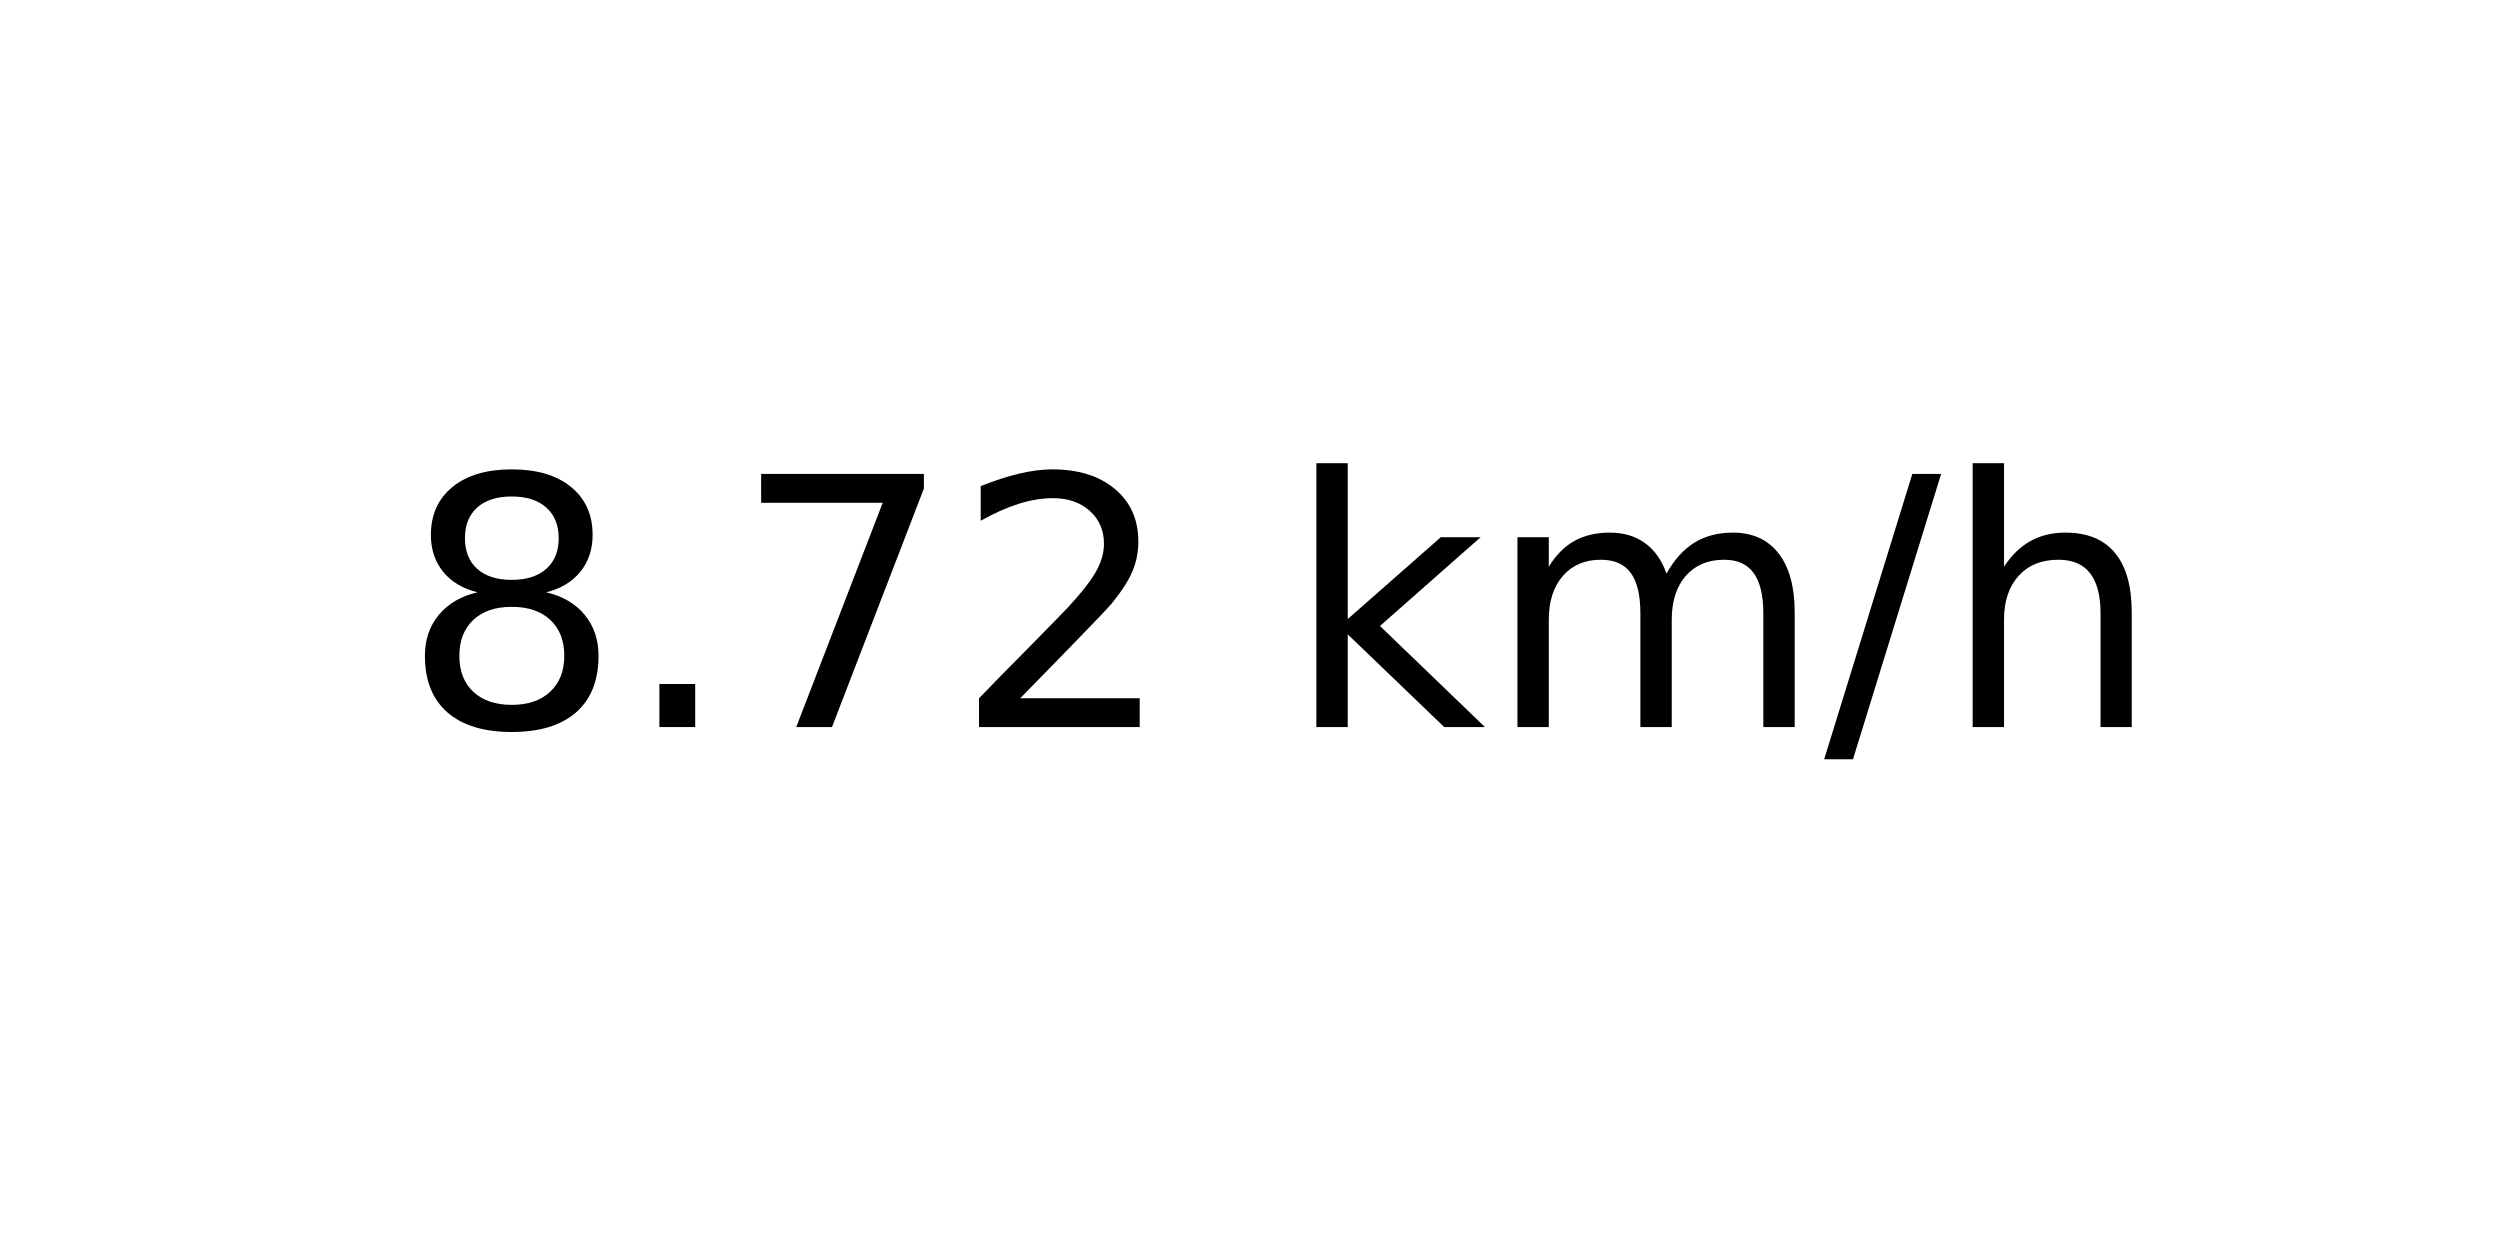
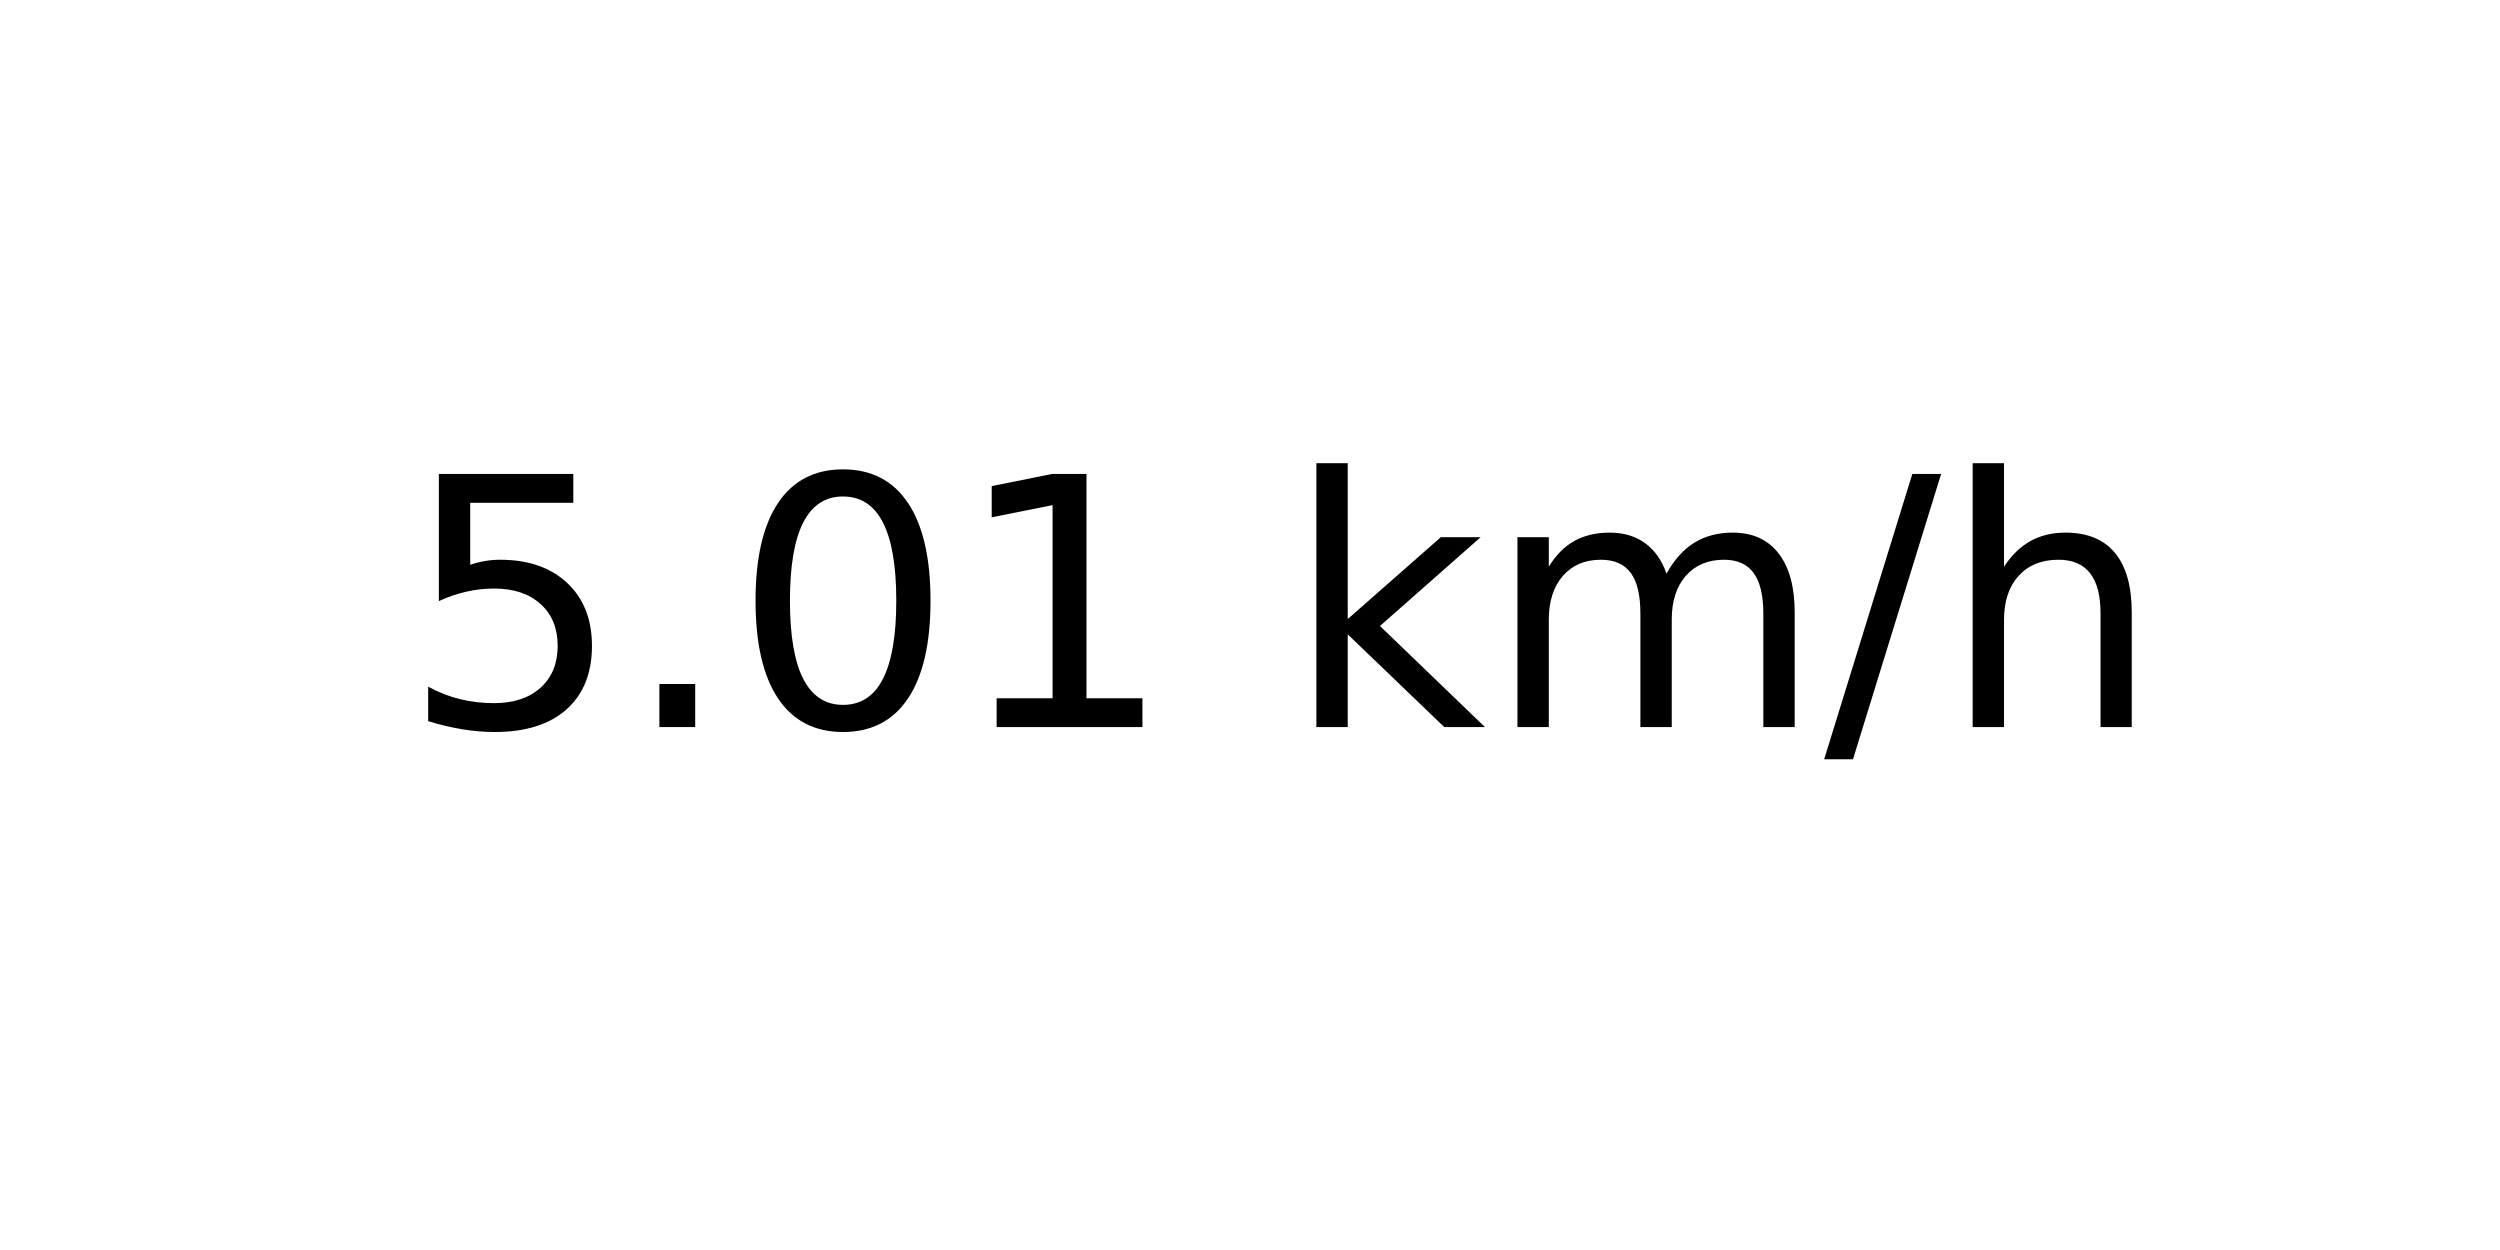
<svg xmlns="http://www.w3.org/2000/svg" xmlns:xlink="http://www.w3.org/1999/xlink" width="72pt" height="36pt" viewBox="0 0 72 36" version="1.1">
  <defs>
    <style type="text/css">*{stroke-linejoin: round; stroke-linecap: butt}</style>
  </defs>
  <g id="figure_1">
    <g id="axes_1">
      <g id="text_1">
        <g transform="translate(11.55937 20.93937) scale(0.1 -0.1)">
          <defs>
-             <path id="DejaVuSans-38" d="M 2034 2216  Q 1584 2216 1326 1975  Q 1069 1734 1069 1313  Q 1069 891 1326 650  Q 1584 409 2034 409  Q 2484 409 2743 651  Q 3003 894 3003 1313  Q 3003 1734 2745 1975  Q 2488 2216 2034 2216  z M 1403 2484  Q 997 2584 770 2862  Q 544 3141 544 3541  Q 544 4100 942 4425  Q 1341 4750 2034 4750  Q 2731 4750 3128 4425  Q 3525 4100 3525 3541  Q 3525 3141 3298 2862  Q 3072 2584 2669 2484  Q 3125 2378 3379 2068  Q 3634 1759 3634 1313  Q 3634 634 3220 271  Q 2806 -91 2034 -91  Q 1263 -91 848 271  Q 434 634 434 1313  Q 434 1759 690 2068  Q 947 2378 1403 2484  z M 1172 3481  Q 1172 3119 1398 2916  Q 1625 2713 2034 2713  Q 2441 2713 2670 2916  Q 2900 3119 2900 3481  Q 2900 3844 2670 4047  Q 2441 4250 2034 4250  Q 1625 4250 1398 4047  Q 1172 3844 1172 3481  z " transform="scale(0.015625)" />
+             <path id="DejaVuSans-35" d="M 691 4666  L 3169 4666  L 3169 4134  L 1269 4134  L 1269 2991  Q 1406 3038 1543 3061  Q 1681 3084 1819 3084  Q 2600 3084 3056 2656  Q 3513 2228 3513 1497  Q 3513 744 3044 326  Q 2575 -91 1722 -91  Q 1428 -91 1123 -41  Q 819 9 494 109  L 494 744  Q 775 591 1075 516  Q 1375 441 1709 441  Q 2250 441 2565 725  Q 2881 1009 2881 1497  Q 2881 1984 2565 2268  Q 2250 2553 1709 2553  Q 1456 2553 1204 2497  Q 953 2441 691 2322  L 691 4666  z " transform="scale(0.015625)" />
            <path id="DejaVuSans-2e" d="M 684 794  L 1344 794  L 1344 0  L 684 0  L 684 794  z " transform="scale(0.015625)" />
-             <path id="DejaVuSans-37" d="M 525 4666  L 3525 4666  L 3525 4397  L 1831 0  L 1172 0  L 2766 4134  L 525 4134  L 525 4666  z " transform="scale(0.015625)" />
-             <path id="DejaVuSans-32" d="M 1228 531  L 3431 531  L 3431 0  L 469 0  L 469 531  Q 828 903 1448 1529  Q 2069 2156 2228 2338  Q 2531 2678 2651 2914  Q 2772 3150 2772 3378  Q 2772 3750 2511 3984  Q 2250 4219 1831 4219  Q 1534 4219 1204 4116  Q 875 4013 500 3803  L 500 4441  Q 881 4594 1212 4672  Q 1544 4750 1819 4750  Q 2544 4750 2975 4387  Q 3406 4025 3406 3419  Q 3406 3131 3298 2873  Q 3191 2616 2906 2266  Q 2828 2175 2409 1742  Q 1991 1309 1228 531  z " transform="scale(0.015625)" />
+             <path id="DejaVuSans-30" d="M 2034 4250  Q 1547 4250 1301 3770  Q 1056 3291 1056 2328  Q 1056 1369 1301 889  Q 1547 409 2034 409  Q 2525 409 2770 889  Q 3016 1369 3016 2328  Q 3016 3291 2770 3770  Q 2525 4250 2034 4250  z M 2034 4750  Q 2819 4750 3233 4129  Q 3647 3509 3647 2328  Q 3647 1150 3233 529  Q 2819 -91 2034 -91  Q 1250 -91 836 529  Q 422 1150 422 2328  Q 422 3509 836 4129  Q 1250 4750 2034 4750  z " transform="scale(0.015625)" />
+             <path id="DejaVuSans-31" d="M 794 531  L 1825 531  L 1825 4091  L 703 3866  L 703 4441  L 1819 4666  L 2450 4666  L 2450 531  L 3481 531  L 3481 0  L 794 0  L 794 531  z " transform="scale(0.015625)" />
            <path id="DejaVuSans-20" transform="scale(0.015625)" />
            <path id="DejaVuSans-6b" d="M 581 4863  L 1159 4863  L 1159 1991  L 2875 3500  L 3609 3500  L 1753 1863  L 3688 0  L 2938 0  L 1159 1709  L 1159 0  L 581 0  L 581 4863  z " transform="scale(0.015625)" />
            <path id="DejaVuSans-6d" d="M 3328 2828  Q 3544 3216 3844 3400  Q 4144 3584 4550 3584  Q 5097 3584 5394 3201  Q 5691 2819 5691 2113  L 5691 0  L 5113 0  L 5113 2094  Q 5113 2597 4934 2840  Q 4756 3084 4391 3084  Q 3944 3084 3684 2787  Q 3425 2491 3425 1978  L 3425 0  L 2847 0  L 2847 2094  Q 2847 2600 2669 2842  Q 2491 3084 2119 3084  Q 1678 3084 1418 2786  Q 1159 2488 1159 1978  L 1159 0  L 581 0  L 581 3500  L 1159 3500  L 1159 2956  Q 1356 3278 1631 3431  Q 1906 3584 2284 3584  Q 2666 3584 2933 3390  Q 3200 3197 3328 2828  z " transform="scale(0.015625)" />
            <path id="DejaVuSans-2f" d="M 1625 4666  L 2156 4666  L 531 -594  L 0 -594  L 1625 4666  z " transform="scale(0.015625)" />
            <path id="DejaVuSans-68" d="M 3513 2113  L 3513 0  L 2938 0  L 2938 2094  Q 2938 2591 2744 2837  Q 2550 3084 2163 3084  Q 1697 3084 1428 2787  Q 1159 2491 1159 1978  L 1159 0  L 581 0  L 581 4863  L 1159 4863  L 1159 2956  Q 1366 3272 1645 3428  Q 1925 3584 2291 3584  Q 2894 3584 3203 3211  Q 3513 2838 3513 2113  z " transform="scale(0.015625)" />
          </defs>
-           <use xlink:href="#DejaVuSans-38" />
+           <use xlink:href="#DejaVuSans-35" />
          <use xlink:href="#DejaVuSans-2e" x="63.623" />
-           <use xlink:href="#DejaVuSans-37" x="95.41" />
-           <use xlink:href="#DejaVuSans-32" x="159.033" />
+           <use xlink:href="#DejaVuSans-30" x="95.41" />
+           <use xlink:href="#DejaVuSans-31" x="159.033" />
          <use xlink:href="#DejaVuSans-20" x="222.656" />
          <use xlink:href="#DejaVuSans-6b" x="254.443" />
          <use xlink:href="#DejaVuSans-6d" x="312.354" />
          <use xlink:href="#DejaVuSans-2f" x="409.766" />
          <use xlink:href="#DejaVuSans-68" x="443.457" />
        </g>
      </g>
    </g>
  </g>
</svg>
